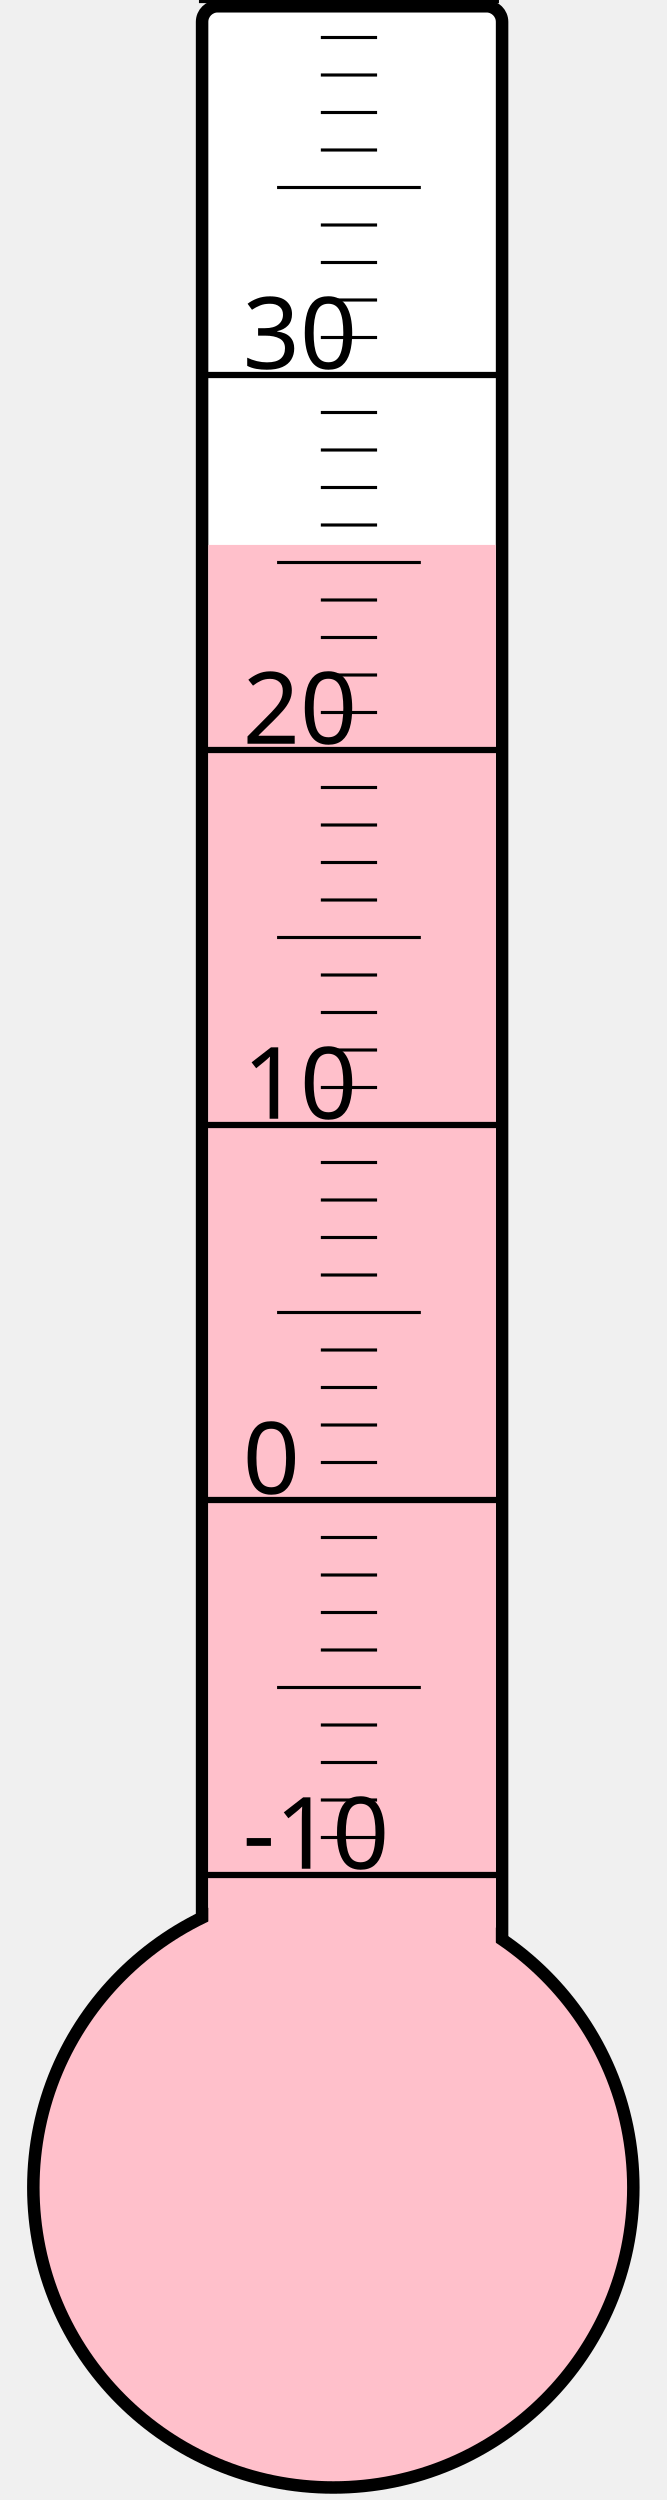
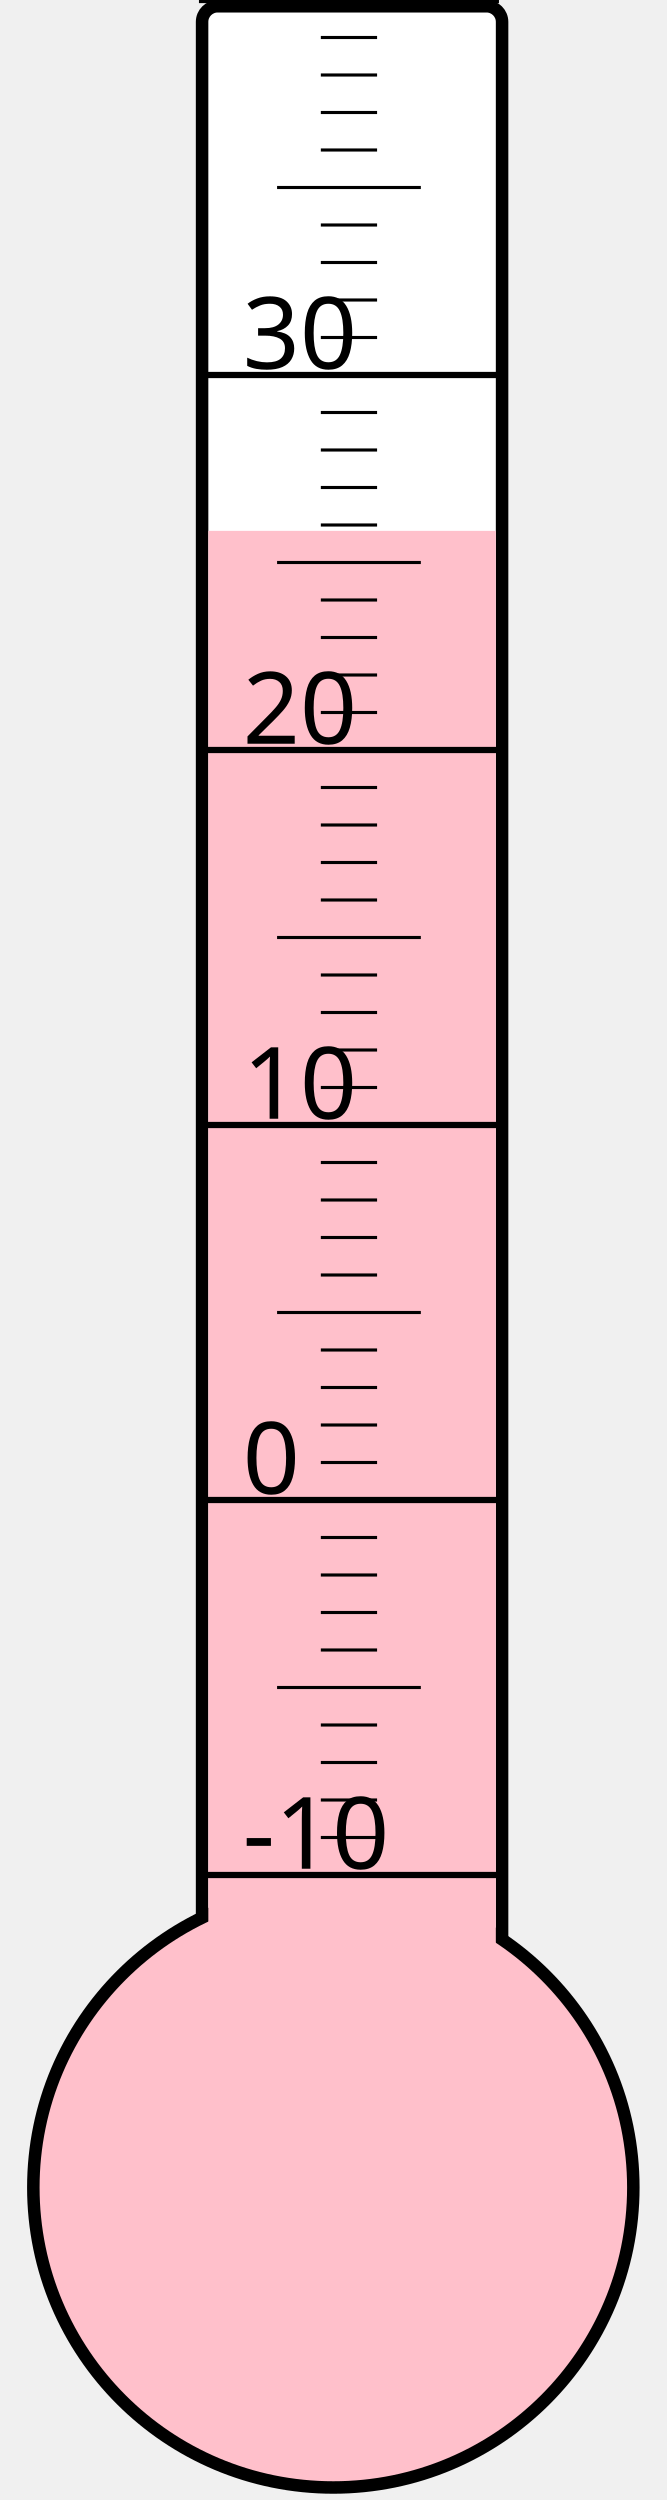
<svg xmlns="http://www.w3.org/2000/svg" width="40px" height="150px" viewBox="0 0 200 800">
  <rect width="200" height="800" x="0" y="0" style="fill: #ffffeb; fill-opacity: 0;" />
  <rect width="96" height="680" x="58" y="2" rx="5" ry="5" style="fill: white; fill-opacity: 1; stroke: black; stroke-width: 4;" />
  <circle cx="100" cy="700" r="96" style="fill: pink; stroke: black; stroke-width: 4;" />
-   <rect width="92" height="525.625" x="60" y="174.375" style="fill: pink; fill-opacity: 1; stroke-width: 0;" />
+   <rect width="92" height="530.125" x="60" y="169.875" style="fill: pink; fill-opacity: 1; stroke-width: 0;" />
  <text x="71" y="598" style="font-family: sans-serif; font-size: 24pt;">-10</text>
  <text x="71" y="478" style="font-family: sans-serif; font-size: 24pt;">0</text>
  <text x="71" y="358" style="font-family: sans-serif; font-size: 24pt;">10</text>
  <text x="71" y="238" style="font-family: sans-serif; font-size: 24pt;">20</text>
  <text x="71" y="118" style="font-family: sans-serif; font-size: 24pt;">30</text>
  <g style="stroke: black;">
    <line x1="57" y1="600" x2="153" y2="600" style="stroke-width: 2;" />
    <line x1="96" y1="588" x2="114" y2="588" style="stroke-width: 1;" />
    <line x1="96" y1="576" x2="114" y2="576" style="stroke-width: 1;" />
    <line x1="96" y1="564" x2="114" y2="564" style="stroke-width: 1;" />
    <line x1="96" y1="552" x2="114" y2="552" style="stroke-width: 1;" />
    <line x1="82" y1="540" x2="128" y2="540" style="stroke-width: 1;" />
    <line x1="96" y1="528" x2="114" y2="528" style="stroke-width: 1;" />
    <line x1="96" y1="516" x2="114" y2="516" style="stroke-width: 1;" />
    <line x1="96" y1="504" x2="114" y2="504" style="stroke-width: 1;" />
    <line x1="96" y1="492" x2="114" y2="492" style="stroke-width: 1;" />
    <line x1="57" y1="480" x2="153" y2="480" style="stroke-width: 2;" />
    <line x1="96" y1="468" x2="114" y2="468" style="stroke-width: 1;" />
    <line x1="96" y1="456" x2="114" y2="456" style="stroke-width: 1;" />
    <line x1="96" y1="444" x2="114" y2="444" style="stroke-width: 1;" />
    <line x1="96" y1="432" x2="114" y2="432" style="stroke-width: 1;" />
    <line x1="82" y1="420" x2="128" y2="420" style="stroke-width: 1;" />
    <line x1="96" y1="408" x2="114" y2="408" style="stroke-width: 1;" />
    <line x1="96" y1="396" x2="114" y2="396" style="stroke-width: 1;" />
    <line x1="96" y1="384" x2="114" y2="384" style="stroke-width: 1;" />
    <line x1="96" y1="372" x2="114" y2="372" style="stroke-width: 1;" />
    <line x1="57" y1="360" x2="153" y2="360" style="stroke-width: 2;" />
    <line x1="96" y1="348" x2="114" y2="348" style="stroke-width: 1;" />
    <line x1="96" y1="336" x2="114" y2="336" style="stroke-width: 1;" />
    <line x1="96" y1="324" x2="114" y2="324" style="stroke-width: 1;" />
    <line x1="96" y1="312" x2="114" y2="312" style="stroke-width: 1;" />
    <line x1="82" y1="300" x2="128" y2="300" style="stroke-width: 1;" />
    <line x1="96" y1="288" x2="114" y2="288" style="stroke-width: 1;" />
    <line x1="96" y1="276" x2="114" y2="276" style="stroke-width: 1;" />
    <line x1="96" y1="264" x2="114" y2="264" style="stroke-width: 1;" />
    <line x1="96" y1="252" x2="114" y2="252" style="stroke-width: 1;" />
    <line x1="57" y1="240" x2="153" y2="240" style="stroke-width: 2;" />
    <line x1="96" y1="228" x2="114" y2="228" style="stroke-width: 1;" />
    <line x1="96" y1="216" x2="114" y2="216" style="stroke-width: 1;" />
    <line x1="96" y1="204" x2="114" y2="204" style="stroke-width: 1;" />
    <line x1="96" y1="192" x2="114" y2="192" style="stroke-width: 1;" />
    <line x1="82" y1="180" x2="128" y2="180" style="stroke-width: 1;" />
    <line x1="96" y1="168" x2="114" y2="168" style="stroke-width: 1;" />
    <line x1="96" y1="156" x2="114" y2="156" style="stroke-width: 1;" />
    <line x1="96" y1="144" x2="114" y2="144" style="stroke-width: 1;" />
    <line x1="96" y1="132" x2="114" y2="132" style="stroke-width: 1;" />
    <line x1="57" y1="120" x2="153" y2="120" style="stroke-width: 2;" />
    <line x1="96" y1="108" x2="114" y2="108" style="stroke-width: 1;" />
    <line x1="96" y1="96" x2="114" y2="96" style="stroke-width: 1;" />
    <line x1="96" y1="84" x2="114" y2="84" style="stroke-width: 1;" />
    <line x1="96" y1="72" x2="114" y2="72" style="stroke-width: 1;" />
    <line x1="82" y1="60" x2="128" y2="60" style="stroke-width: 1;" />
    <line x1="96" y1="48" x2="114" y2="48" style="stroke-width: 1;" />
    <line x1="96" y1="36" x2="114" y2="36" style="stroke-width: 1;" />
    <line x1="96" y1="24" x2="114" y2="24" style="stroke-width: 1;" />
    <line x1="96" y1="12" x2="114" y2="12" style="stroke-width: 1;" />
    <line x1="57" y1="0" x2="153" y2="0" style="stroke-width: 2;" />
  </g>
</svg>
